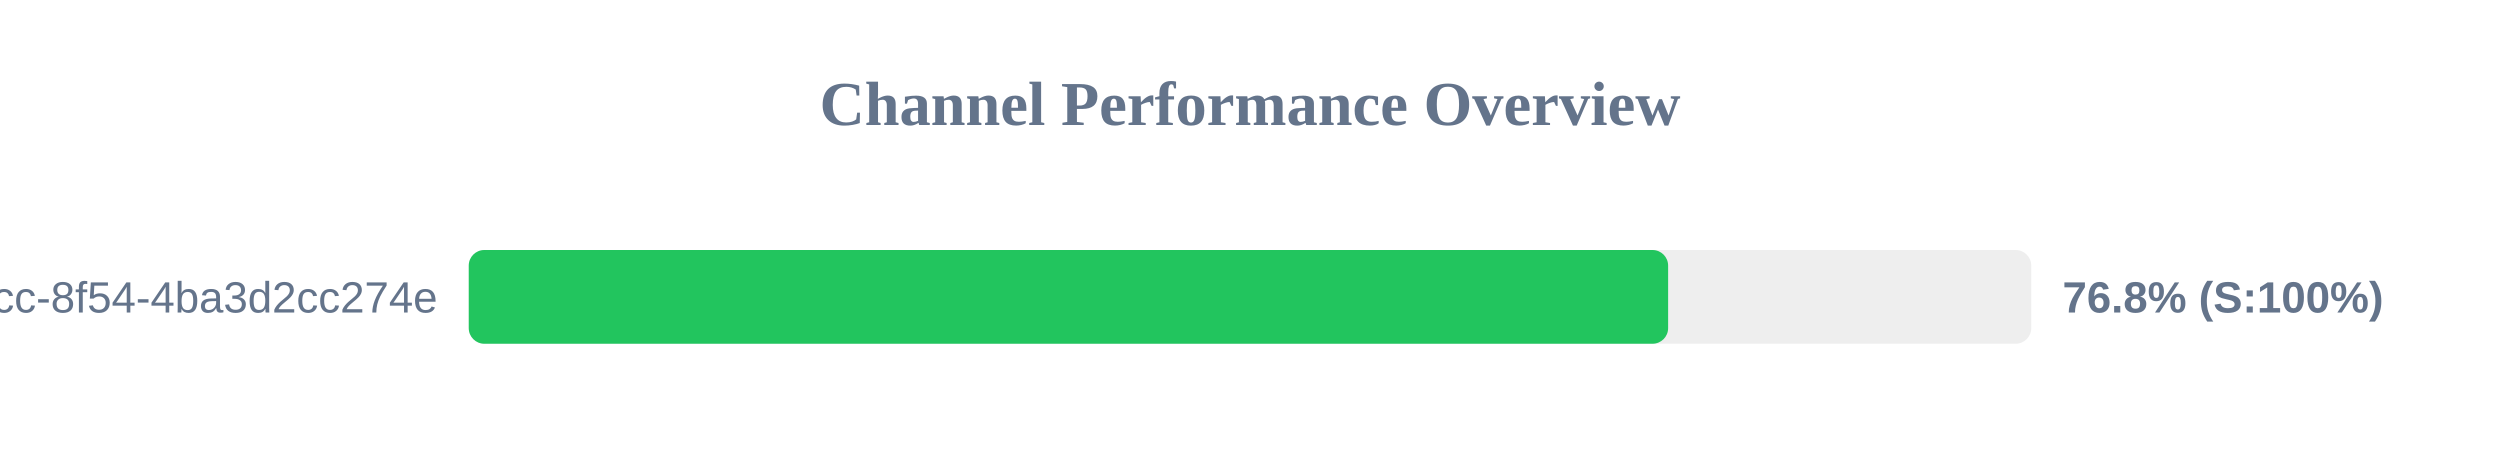
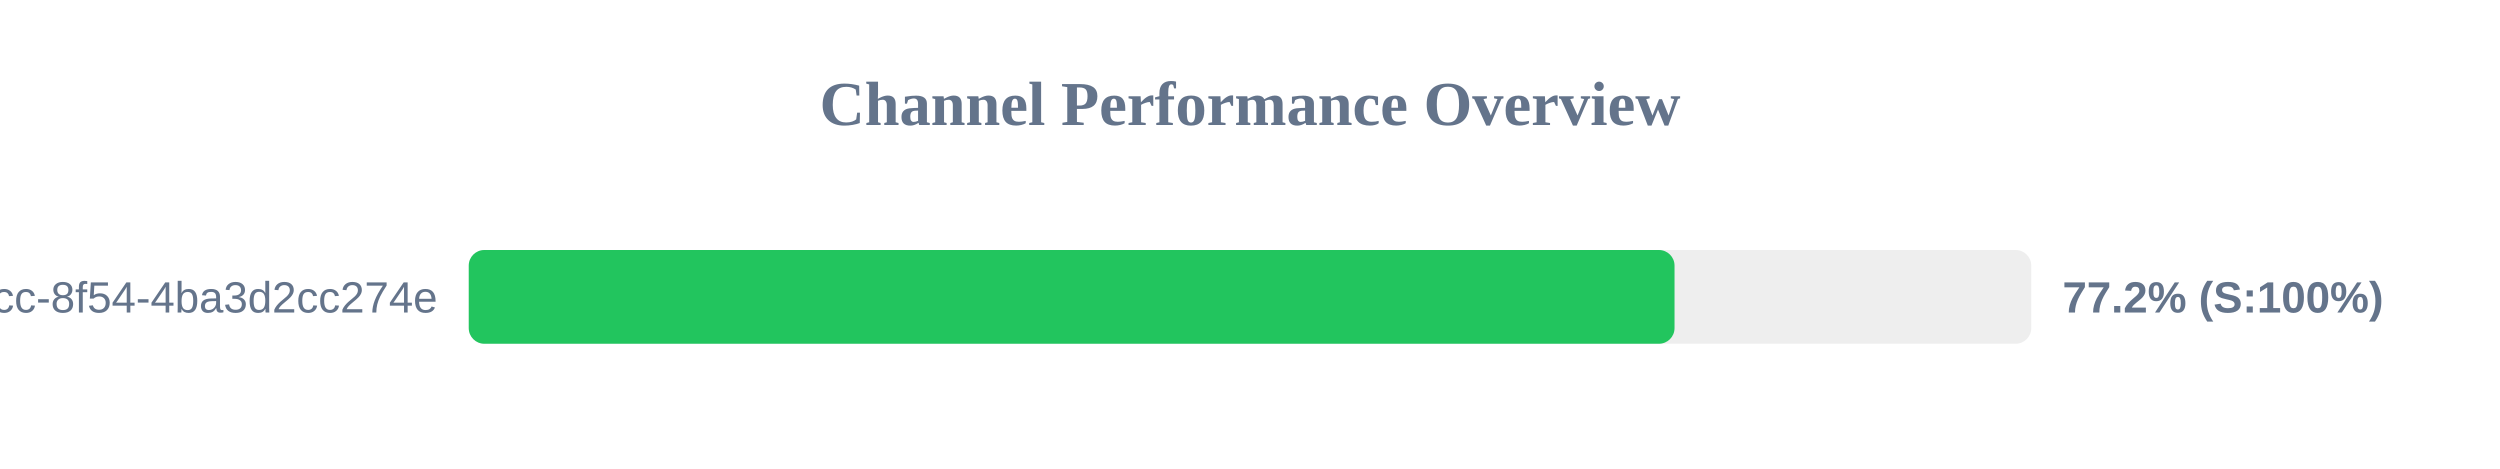
<svg xmlns="http://www.w3.org/2000/svg" width="800" height="150" version="1.1">
  <style>
        .row { font: 14px Arial; fill: #64748b; }
        .score { font: bold 14px Arial; fill: #64748b; }
    </style>
  <text x="400" y="40" text-anchor="middle" font-size="20px" font-weight="bold" fill="#64748b">Channel Performance Overview</text>
  <rect x="150" y="80" width="500" height="30" fill="#eee" rx="5" />
-   <rect x="150" y="80" width="383.8" height="30" fill="#22c55e" rx="5" />
+   <rect x="150" y="80" width="385.85" height="30" fill="#22c55e" rx="5" />
  <text x="140" y="100" text-anchor="end" class="row">?uuid=45cc0b3a-0adb-4dcc-8f54-4ba3d2cc274e</text>
-   <text x="660" y="100" text-anchor="start" class="score">76.8% (S:100%)</text>
+   <text x="660" y="100" text-anchor="start" class="score">77.2% (S:100%)</text>
</svg>
